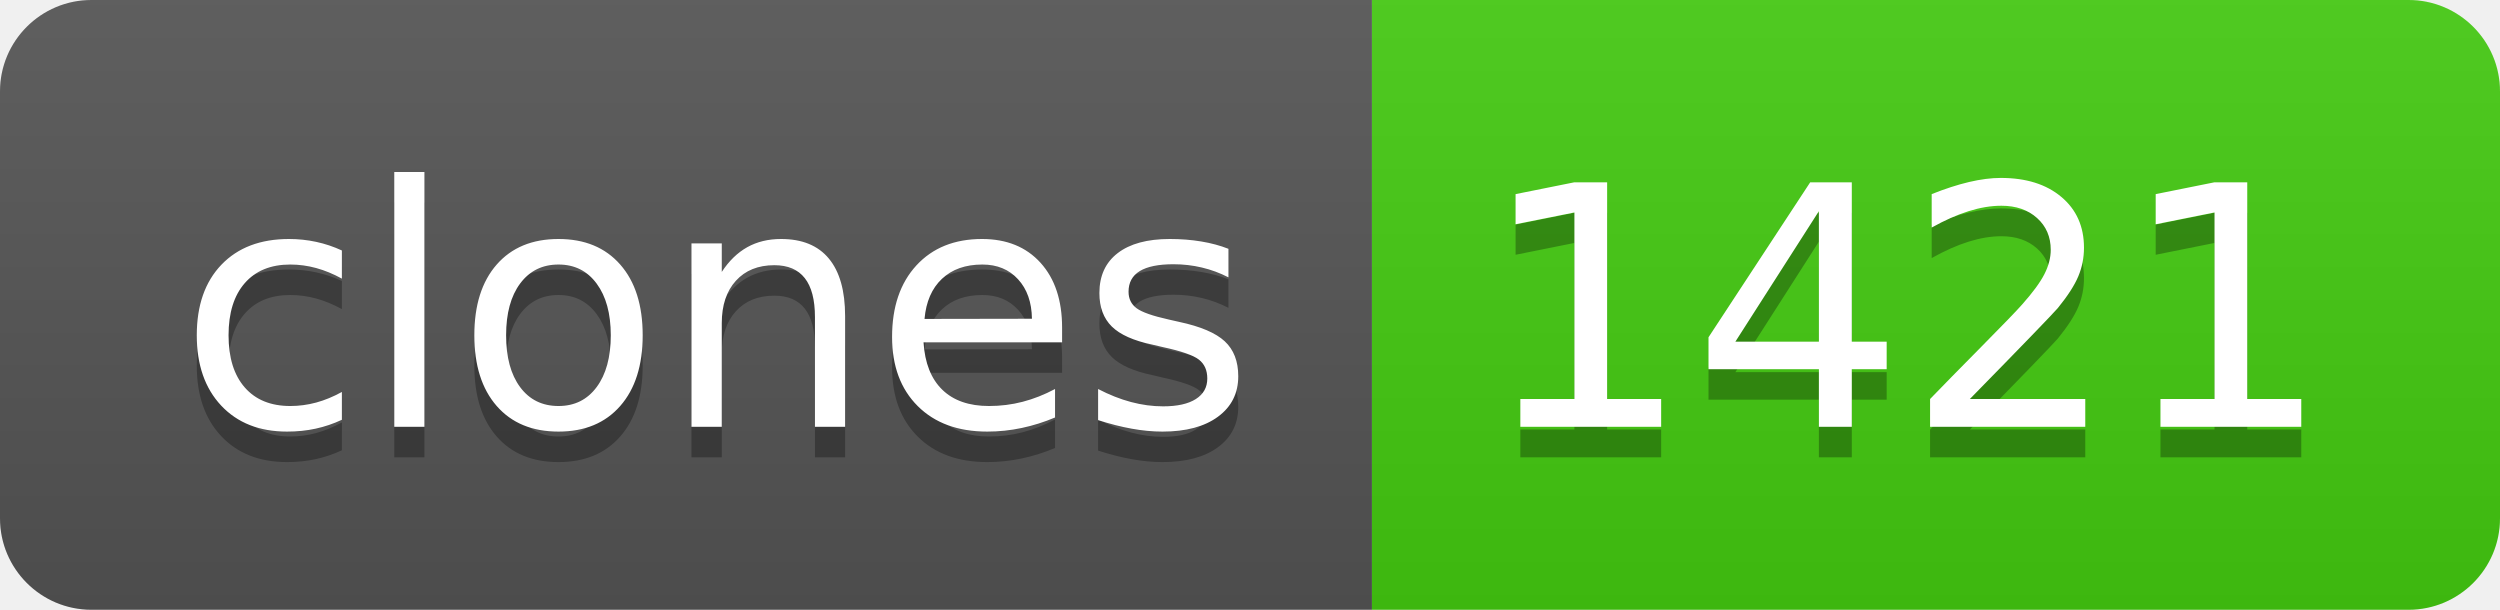
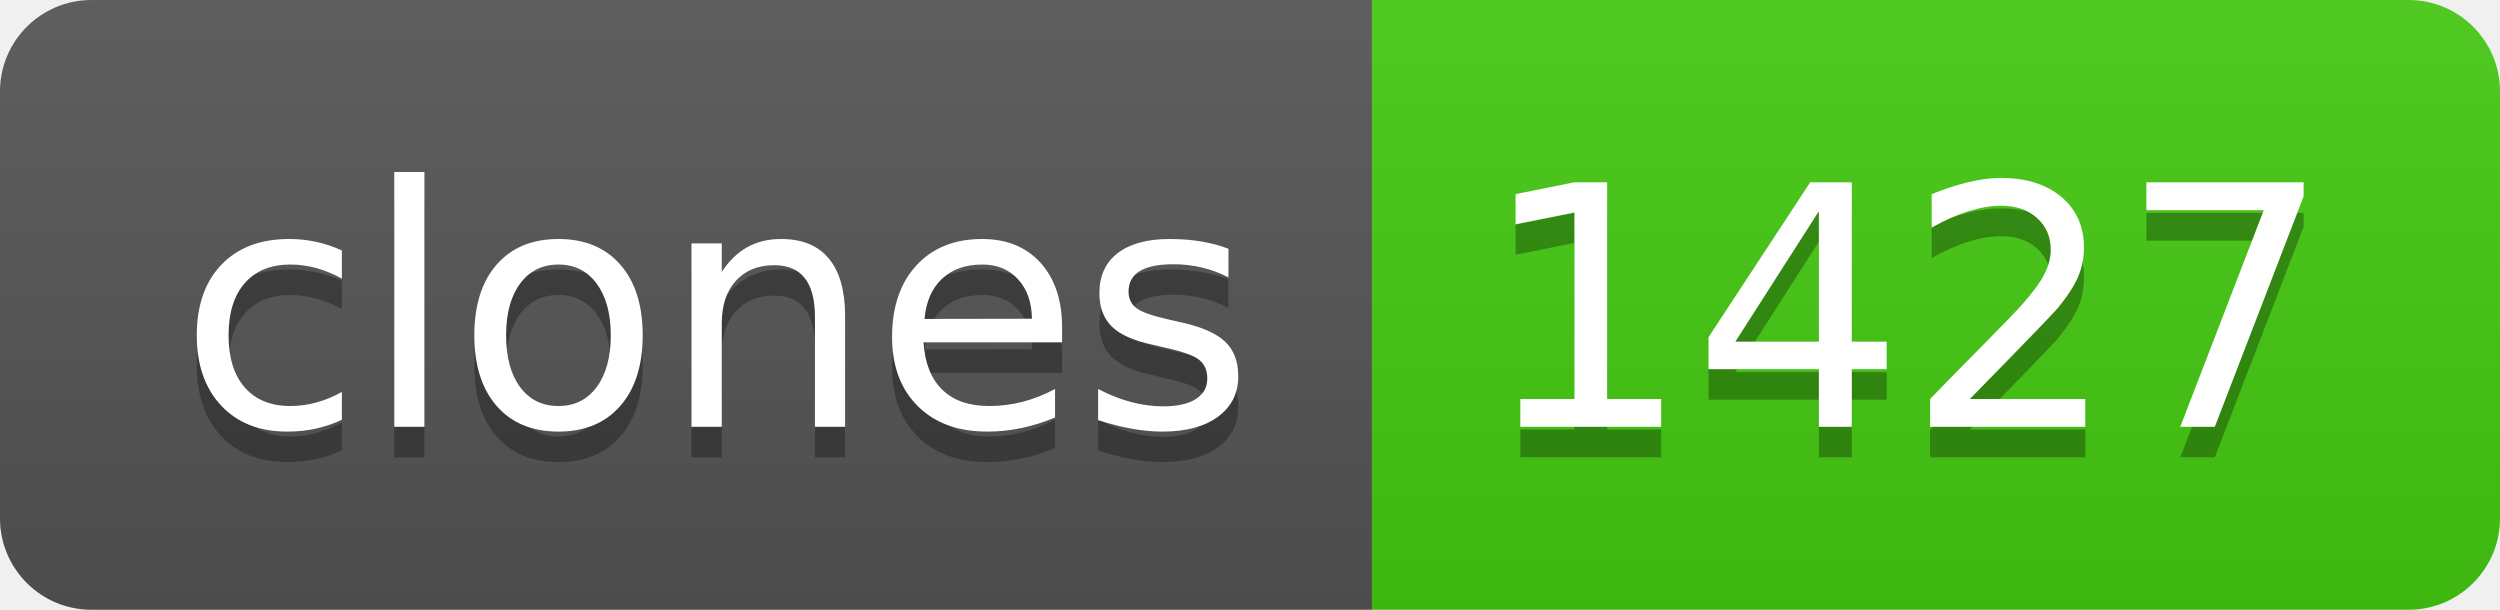
- <svg xmlns="http://www.w3.org/2000/svg" width="82" height="20" role="img" aria-label="clones: 1421">
+ <svg xmlns="http://www.w3.org/2000/svg" width="82" height="20" role="img" aria-label="clones: 1427">
  <linearGradient id="s" x2="0" y2="100%">
    <stop offset="0" stop-color="#bbb" stop-opacity=".1" />
    <stop offset="1" stop-opacity=".1" />
  </linearGradient>
  <clipPath id="r">
    <rect width="82" height="20" rx="3" fill="#fff" />
  </clipPath>
  <g clip-path="url(#r)">
    <rect width="45" height="20" fill="#555" />
    <rect x="45" width="37" height="20" fill="#4c1" />
    <rect width="82" height="20" fill="url(#s)" />
  </g>
  <g fill="#fff" text-anchor="middle" font-family="Verdana,Geneva,DejaVu Sans,sans-serif" text-rendering="geometricPrecision" font-size="110">
    <text aria-hidden="true" x="235" y="150" fill="#010101" fill-opacity=".3" transform="scale(.1)" textLength="350">clones</text>
    <text x="235" y="140" transform="scale(.1)" fill="#fff" textLength="350">clones</text>
-     <text aria-hidden="true" x="625" y="150" fill="#010101" fill-opacity=".3" transform="scale(.1)" textLength="270">1421</text>
-     <text x="625" y="140" transform="scale(.1)" fill="#fff" textLength="270">1421</text>
+     <text aria-hidden="true" x="625" y="150" fill="#010101" fill-opacity=".3" transform="scale(.1)" textLength="270">1427</text>
+     <text x="625" y="140" transform="scale(.1)" fill="#fff" textLength="270">1427</text>
  </g>
</svg>
